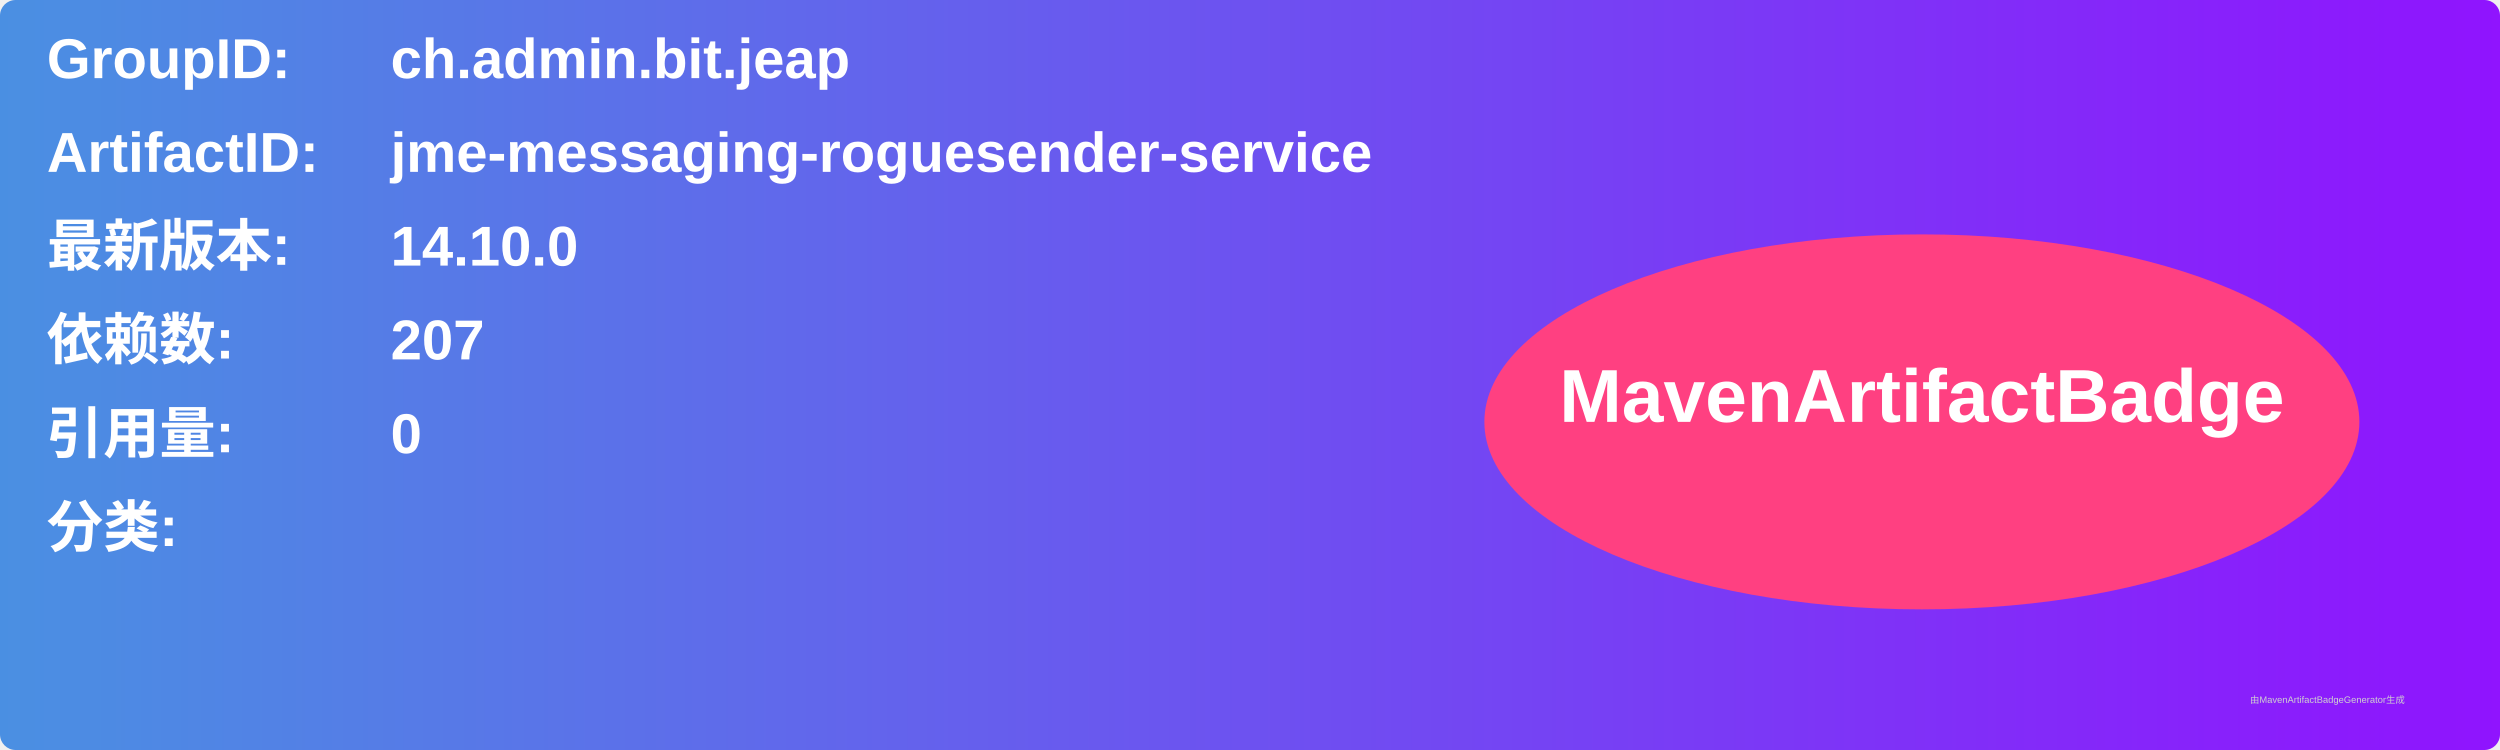
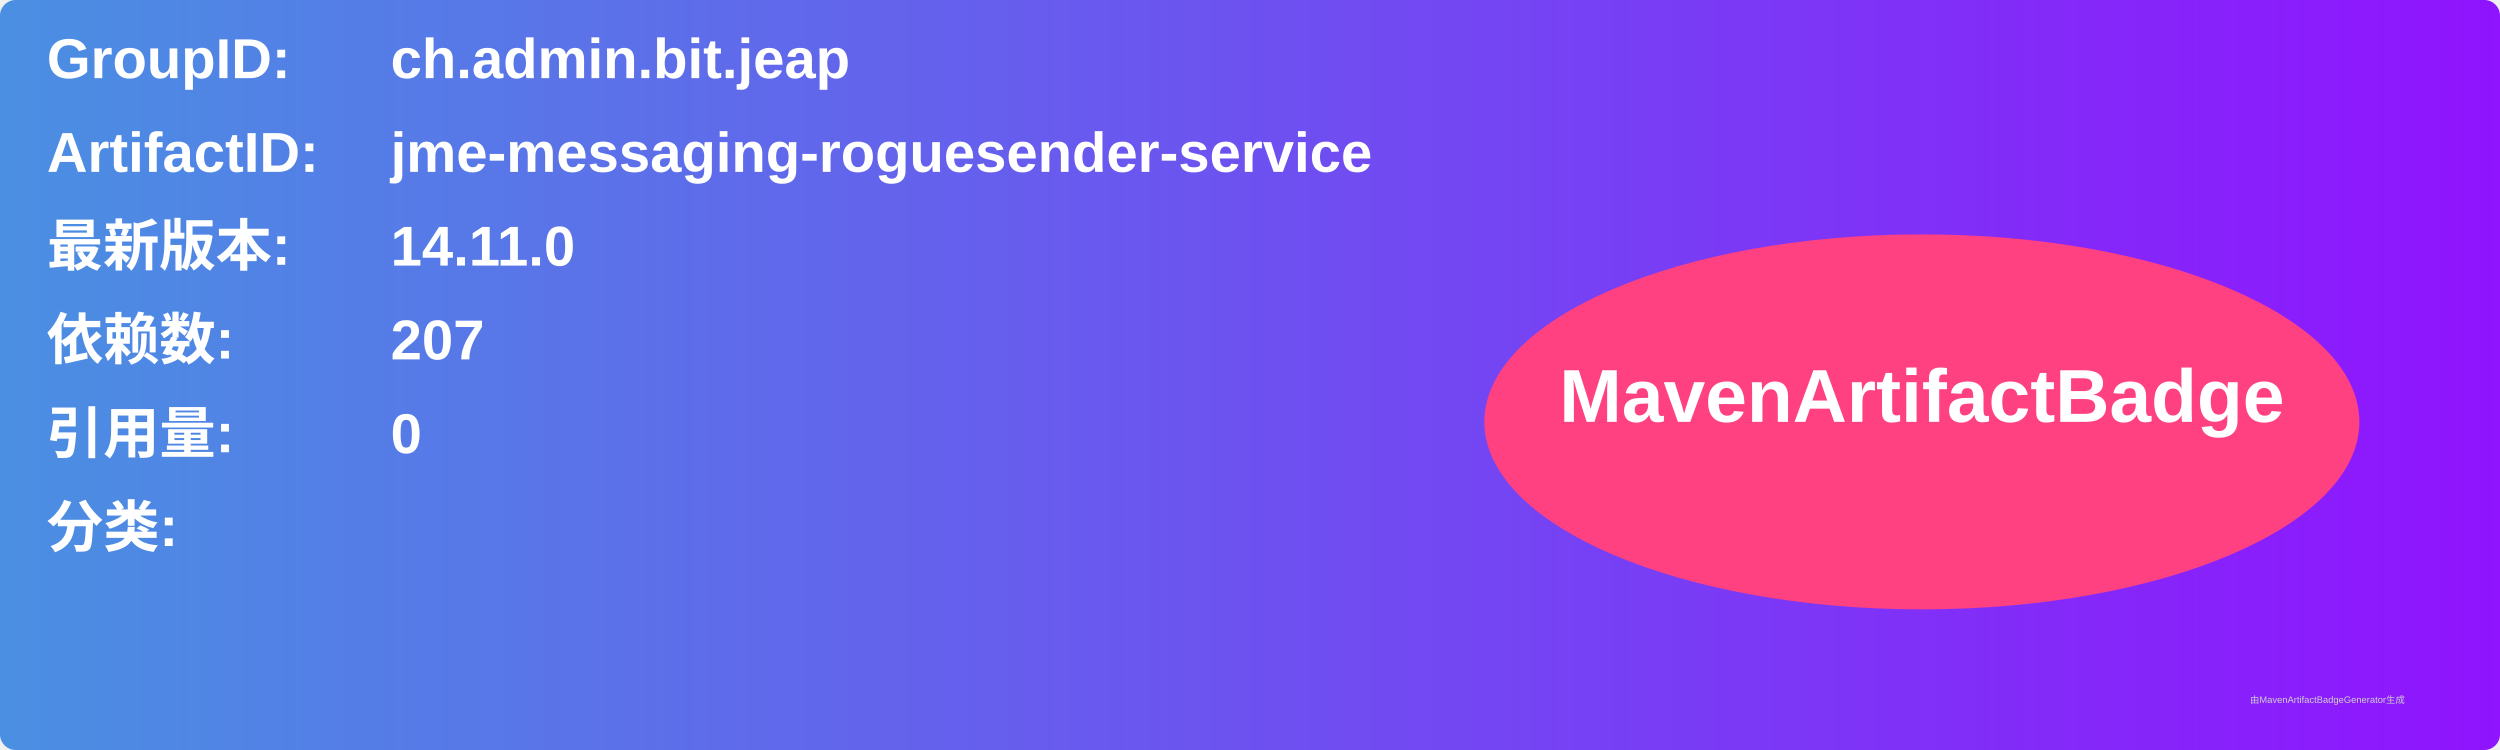
<svg xmlns="http://www.w3.org/2000/svg" width="800" height="240" viewBox="0 0 800 240">
  <linearGradient id="grad" x1="0%" y1="0%" x2="100%" y2="0%">
    <stop offset="0%" stop-color="#4a90e2" />
    <stop offset="100%" stop-color="#9013fe" />
  </linearGradient>
  <rect width="100%" height="100%" rx="5" ry="5" fill="url(#grad)" />
  <g transform="translate(15, 15)">
    <text x="0" y="10" font-family="Arial" font-size="18" fill="white" font-weight="bold" width="260">GroupID:</text>
    <text x="110" y="10" font-family="Arial" font-size="18" fill="white" font-weight="bold" width="460">ch.admin.bit.jeap</text>
    <text x="0" y="40" font-family="Arial" font-size="18" fill="white" font-weight="bold" width="260">ArtifactID:</text>
    <text x="110" y="40" font-family="Arial" font-size="18" fill="white" font-weight="bold" width="460">jme-messaging-roguesender-service</text>
    <text x="0" y="70" font-family="Arial" font-size="18" fill="white" font-weight="bold">最新版本:</text>
    <text x="110" y="70" font-family="Arial" font-size="18" fill="white" font-weight="bold">
-       <tspan font-weight="bold">14.10.0</tspan>
+       <tspan font-weight="bold">14.11.0</tspan>
    </text>
    <text x="0" y="100" font-family="Arial" font-size="18" fill="white" font-weight="bold">依赖数: </text>
    <text x="110" y="100" font-family="Arial" font-size="18" fill="white">
      <tspan font-weight="bold">207</tspan>
    </text>
    <text x="0" y="130" font-family="Arial" font-size="18" fill="white" font-weight="bold">引用量: </text>
    <text x="110" y="130" font-family="Arial" font-size="18" fill="white">
      <tspan font-weight="bold">0</tspan>
    </text>
    <text x="0" y="160" font-family="Arial" font-size="18" fill="white" font-weight="bold">分类:</text>
    <text x="10" y="190" font-family="Arial" font-size="10" fill="white">
      <tspan font-weight="bold" />
    </text>
    <ellipse cx="600" cy="120" rx="140" ry="60" fill="#ff4081" />
    <text x="600" y="120" text-anchor="middle" font-family="Arial" font-size="24" fill="white" font-weight="bold">MavenArtifactBadge</text>
  </g>
  <text x="720" y="225" font-family="Arial" font-size="3" fill="#d0d0d0">由MavenArtifactBadgeGenerator生成</text>
</svg>
